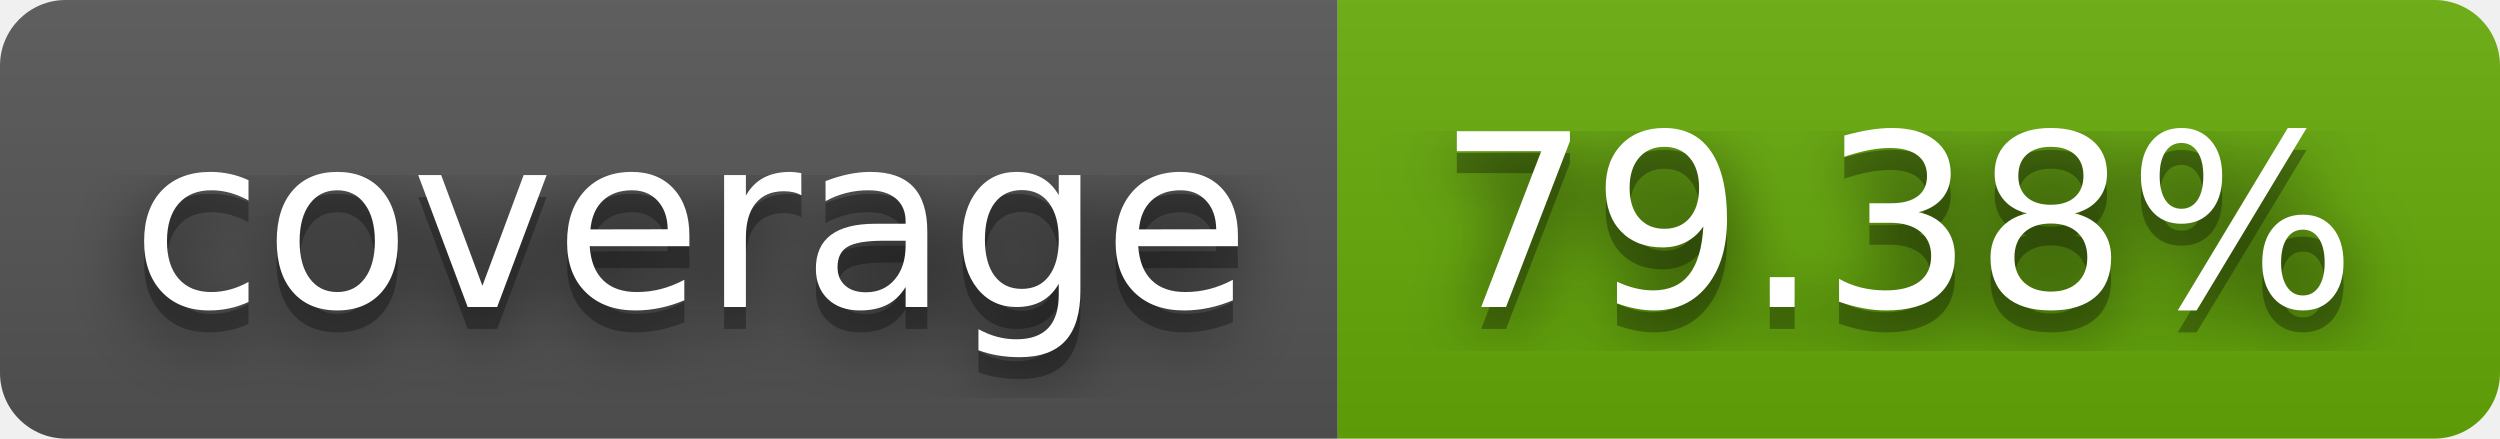
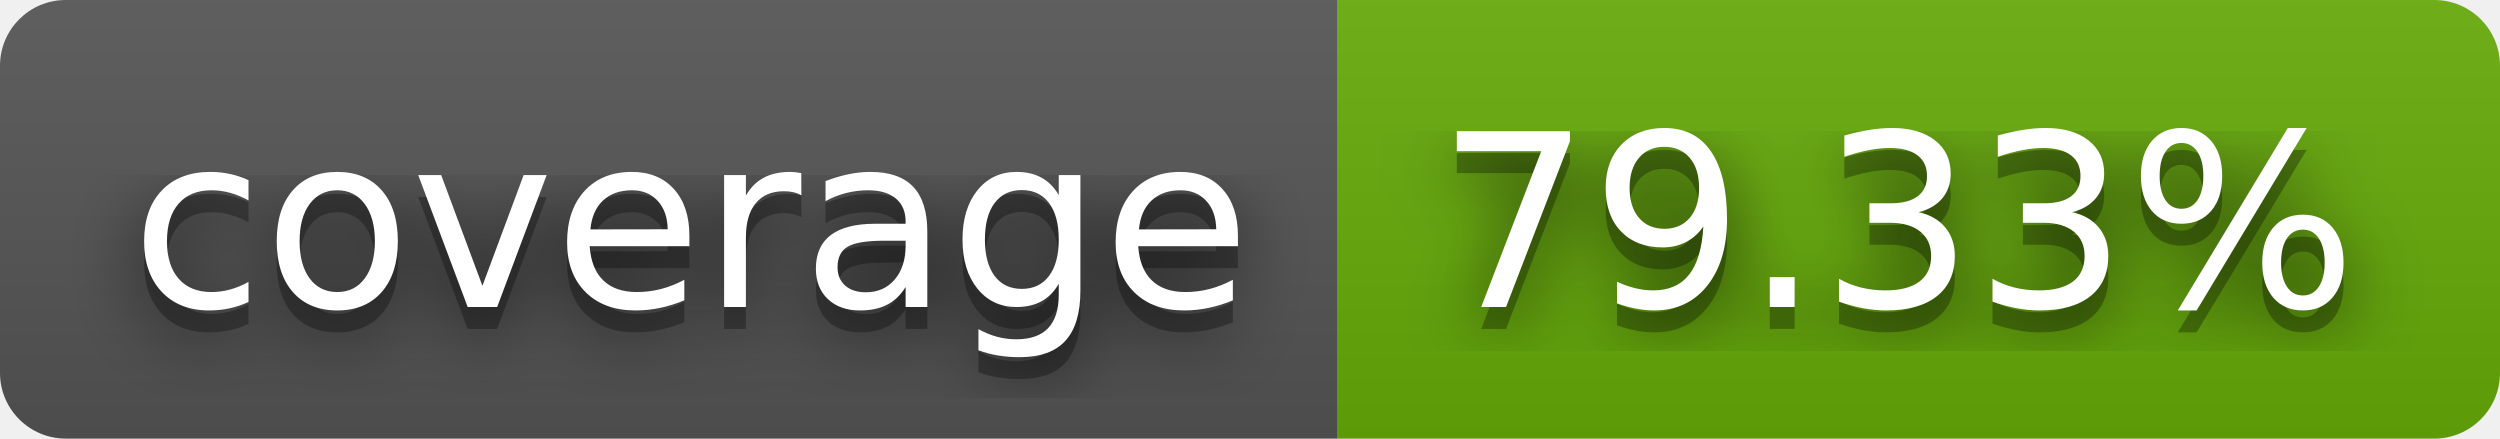
- <svg xmlns="http://www.w3.org/2000/svg" width="114" height="20" role="img" aria-label="coverage: 79.38%">
+ <svg xmlns="http://www.w3.org/2000/svg" width="114" height="20" role="img" aria-label="coverage: 79.33%">
  <filter id="blur">
    <feGaussianBlur stdDeviation="16" />
  </filter>
  <linearGradient id="s" x2="0" y2="100%">
    <stop offset="0" stop-color="#bbb" stop-opacity=".1" />
    <stop offset="1" stop-opacity=".1" />
  </linearGradient>
  <clipPath id="r">
    <rect width="114" height="20" rx="3" />
  </clipPath>
  <g clip-path="url(#r)">
    <rect width="61" height="20" fill="#555" />
    <rect x="61" width="53" height="20" fill="#67ac09" />
    <rect width="114" height="20" fill="url(#s)" />
  </g>
  <g fill="#fff" text-anchor="middle" font-family="Verdana,Geneva,DejaVu Sans,sans-serif" text-rendering="geometricPrecision" font-size="110">
    <g transform="scale(.1)">
      <g aria-hidden="true" fill="#010101">
        <text x="315" y="150" fill-opacity=".8" filter="url(#blur)" textLength="510">coverage</text>
        <text x="315" y="150" fill-opacity=".3" textLength="510">coverage</text>
      </g>
      <text x="315" y="140" textLength="510">coverage</text>
    </g>
    <g transform="scale(.1)">
      <g aria-hidden="true" fill="#010101">
-         <text x="865" y="150" fill-opacity=".8" filter="url(#blur)" textLength="430">79.38%</text>
-         <text x="865" y="150" fill-opacity=".3" textLength="430">79.38%</text>
+         <text x="865" y="150" fill-opacity=".8" filter="url(#blur)" textLength="430">79.33%</text>
+         <text x="865" y="150" fill-opacity=".3" textLength="430">79.33%</text>
      </g>
-       <text x="865" y="140" textLength="430">79.38%</text>
+       <text x="865" y="140" textLength="430">79.33%</text>
    </g>
  </g>
</svg>
